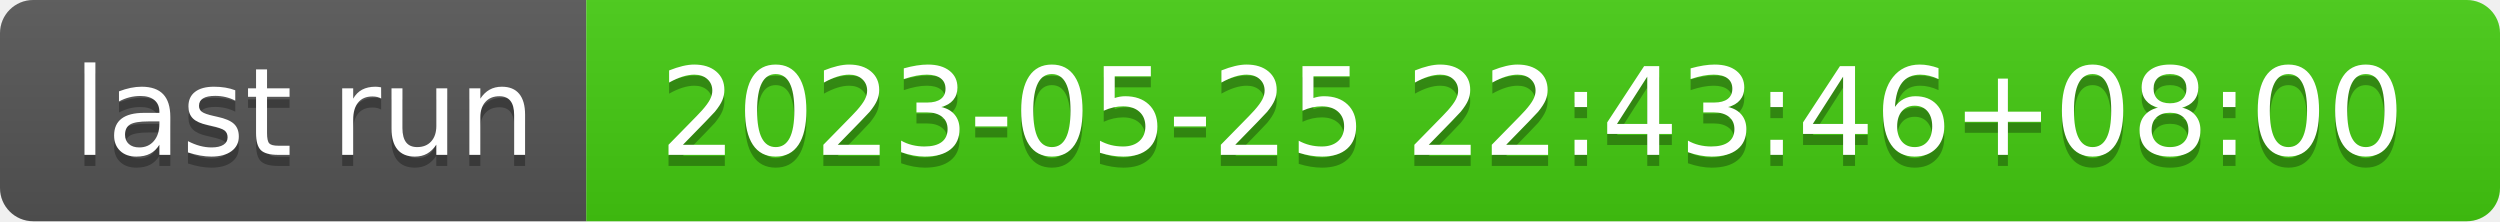
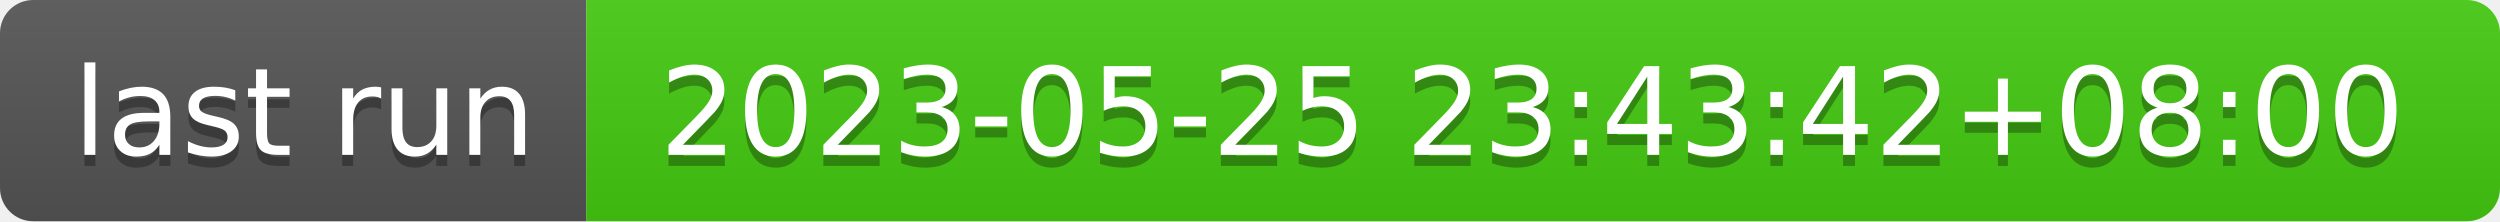
- <svg xmlns="http://www.w3.org/2000/svg" width="226" height="20" role="img" aria-label="last run: 2023-05-25 22:43:46+08:00">
+ <svg xmlns="http://www.w3.org/2000/svg" width="226" height="20" role="img" aria-label="last run: 2023-05-25 23:43:42+08:00">
  <linearGradient id="s" x2="0" y2="100%">
    <stop offset="0" stop-color="#bbb" stop-opacity=".1" />
    <stop offset="1" stop-opacity=".1" />
  </linearGradient>
  <clipPath id="r">
    <rect width="226" height="20" rx="3" fill="#fff" />
  </clipPath>
  <g clip-path="url(#r)">
    <rect width="53" height="20" fill="#555" />
    <rect x="53" width="173" height="20" fill="#4c1" />
    <rect width="226" height="20" fill="url(#s)" />
  </g>
  <g fill="#fff" text-anchor="middle" font-family="Verdana,Geneva,DejaVu Sans,sans-serif" text-rendering="geometricPrecision" font-size="110">
    <text aria-hidden="true" x="275" y="150" fill="#010101" fill-opacity=".3" transform="scale(.1)" textLength="430">last run</text>
    <text x="275" y="140" transform="scale(.1)" fill="#fff" textLength="430">last run</text>
-     <text aria-hidden="true" x="1385" y="150" fill="#010101" fill-opacity=".3" transform="scale(.1)" textLength="1630">2023-05-25 22:43:46+08:00</text>
-     <text x="1385" y="140" transform="scale(.1)" fill="#fff" textLength="1630">2023-05-25 22:43:46+08:00</text>
+     <text aria-hidden="true" x="1385" y="150" fill="#010101" fill-opacity=".3" transform="scale(.1)" textLength="1630">2023-05-25 23:43:42+08:00</text>
+     <text x="1385" y="140" transform="scale(.1)" fill="#fff" textLength="1630">2023-05-25 23:43:42+08:00</text>
  </g>
</svg>
